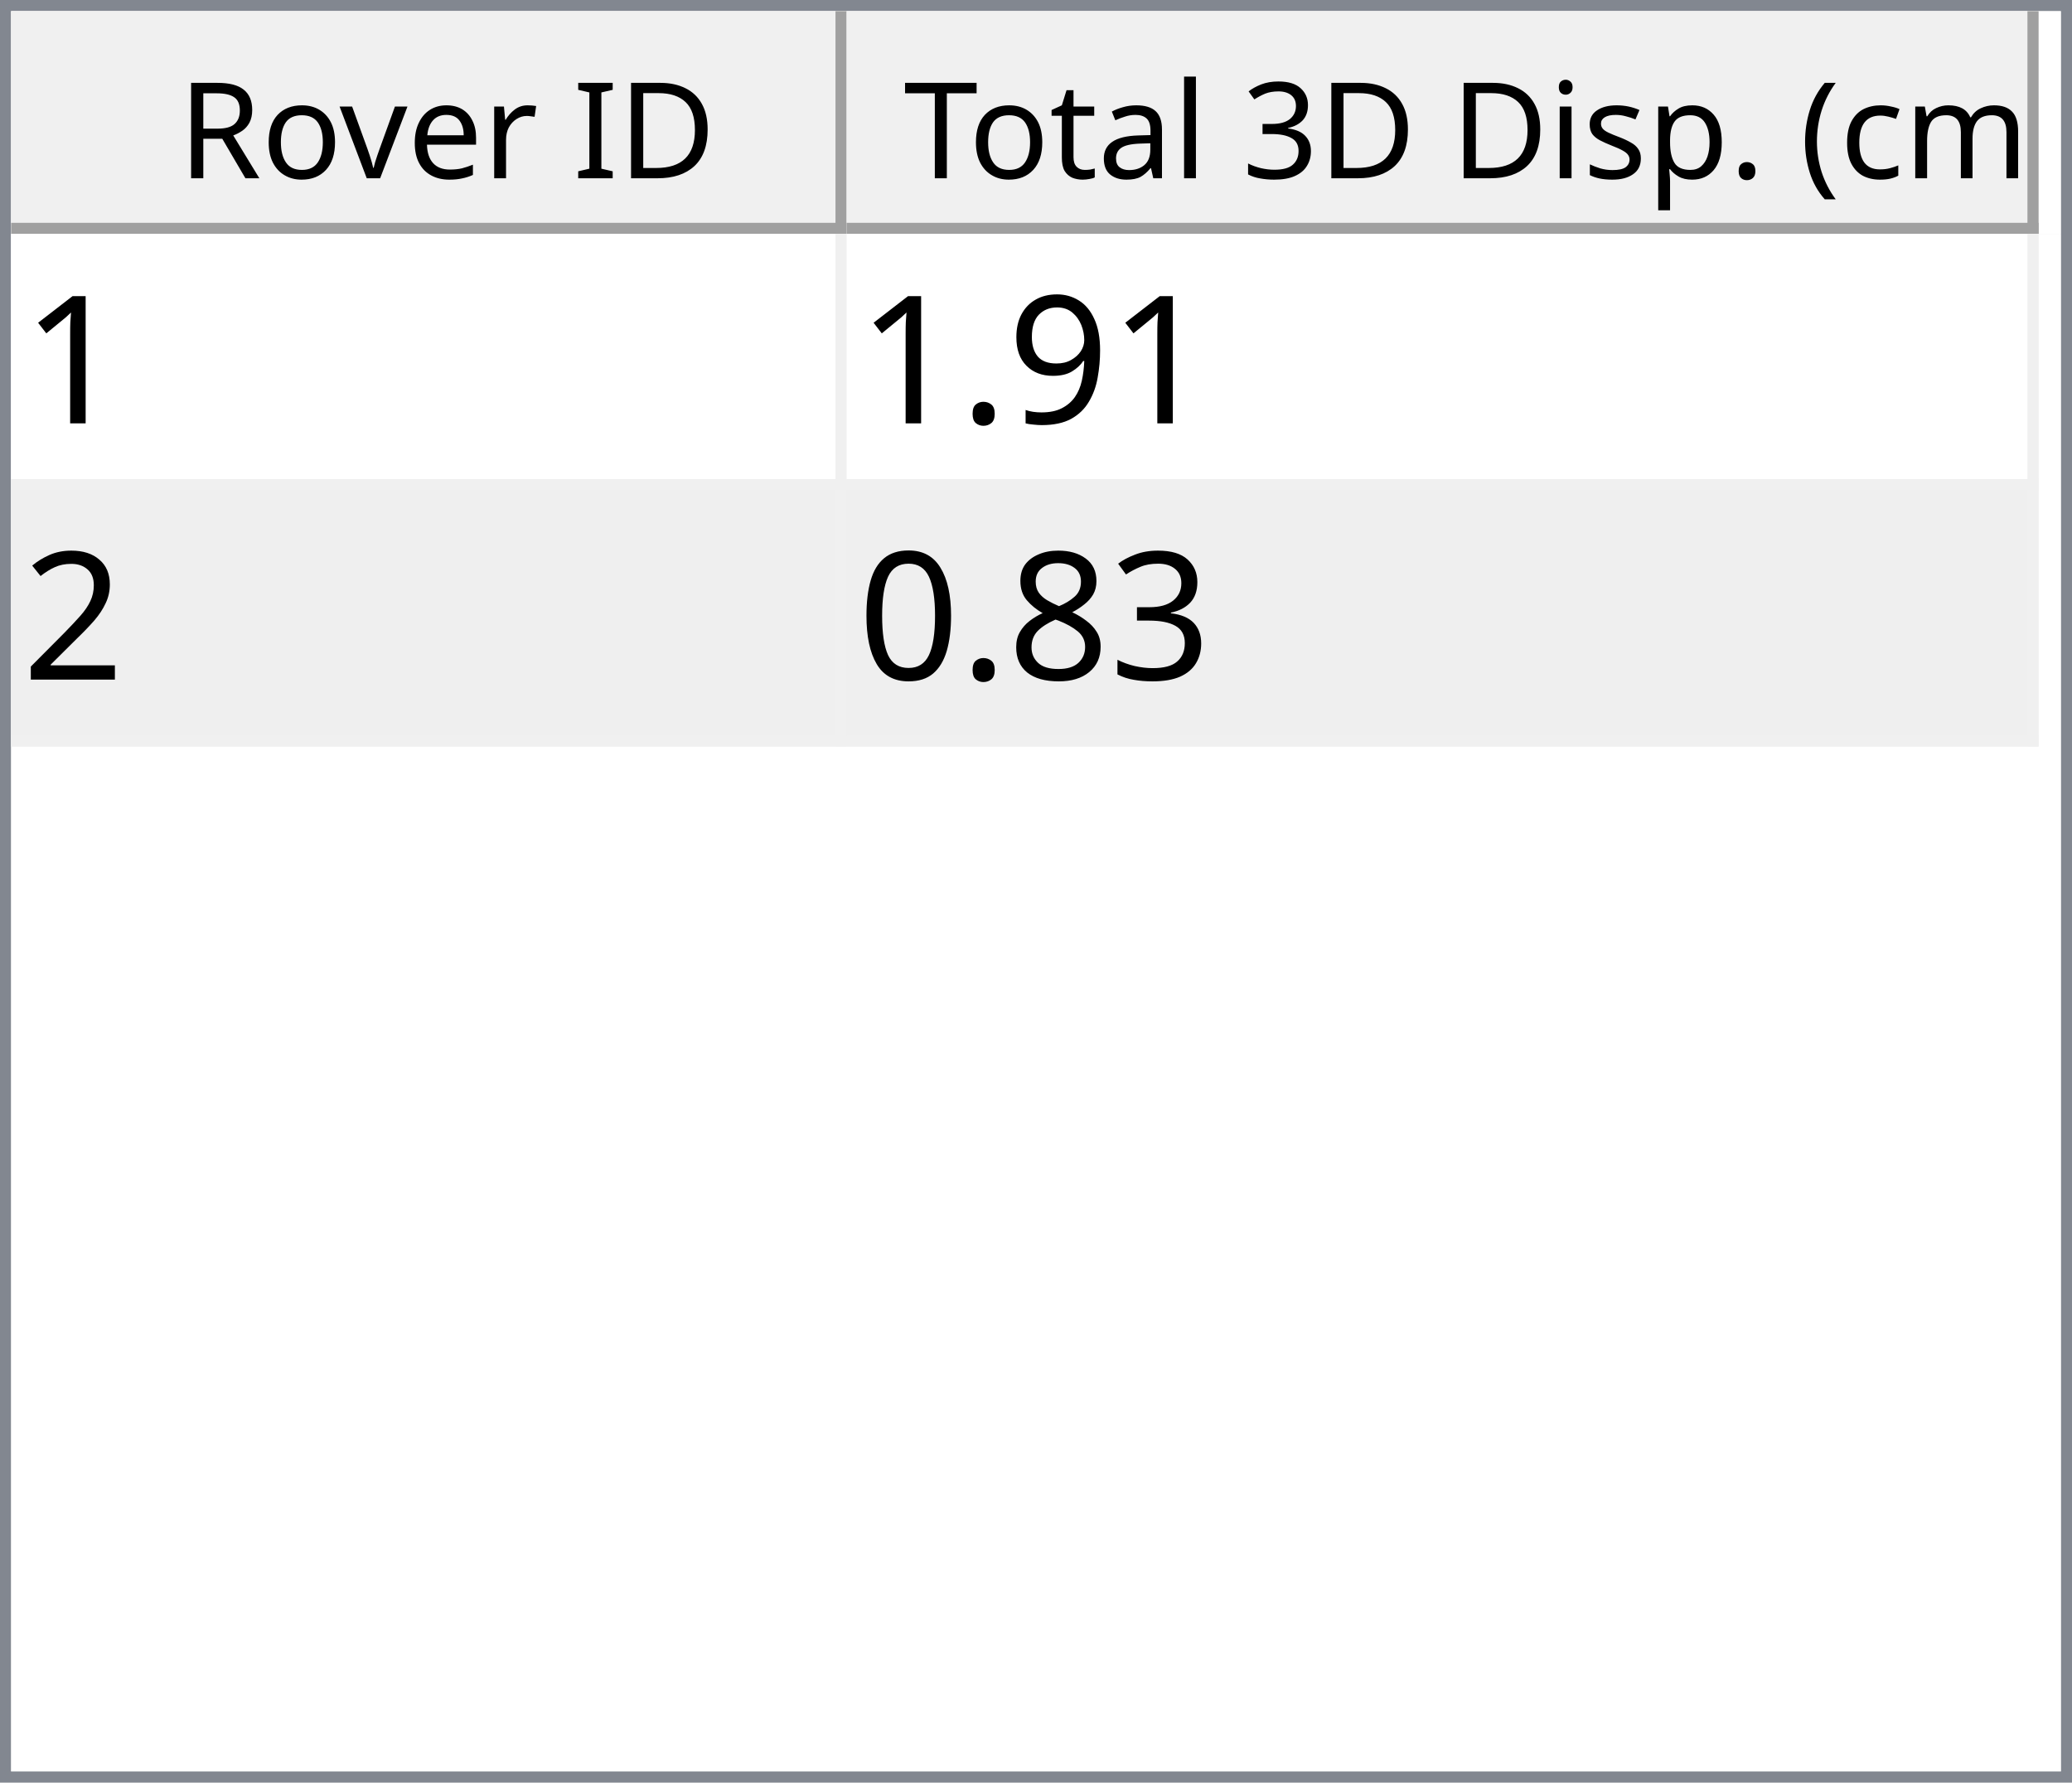
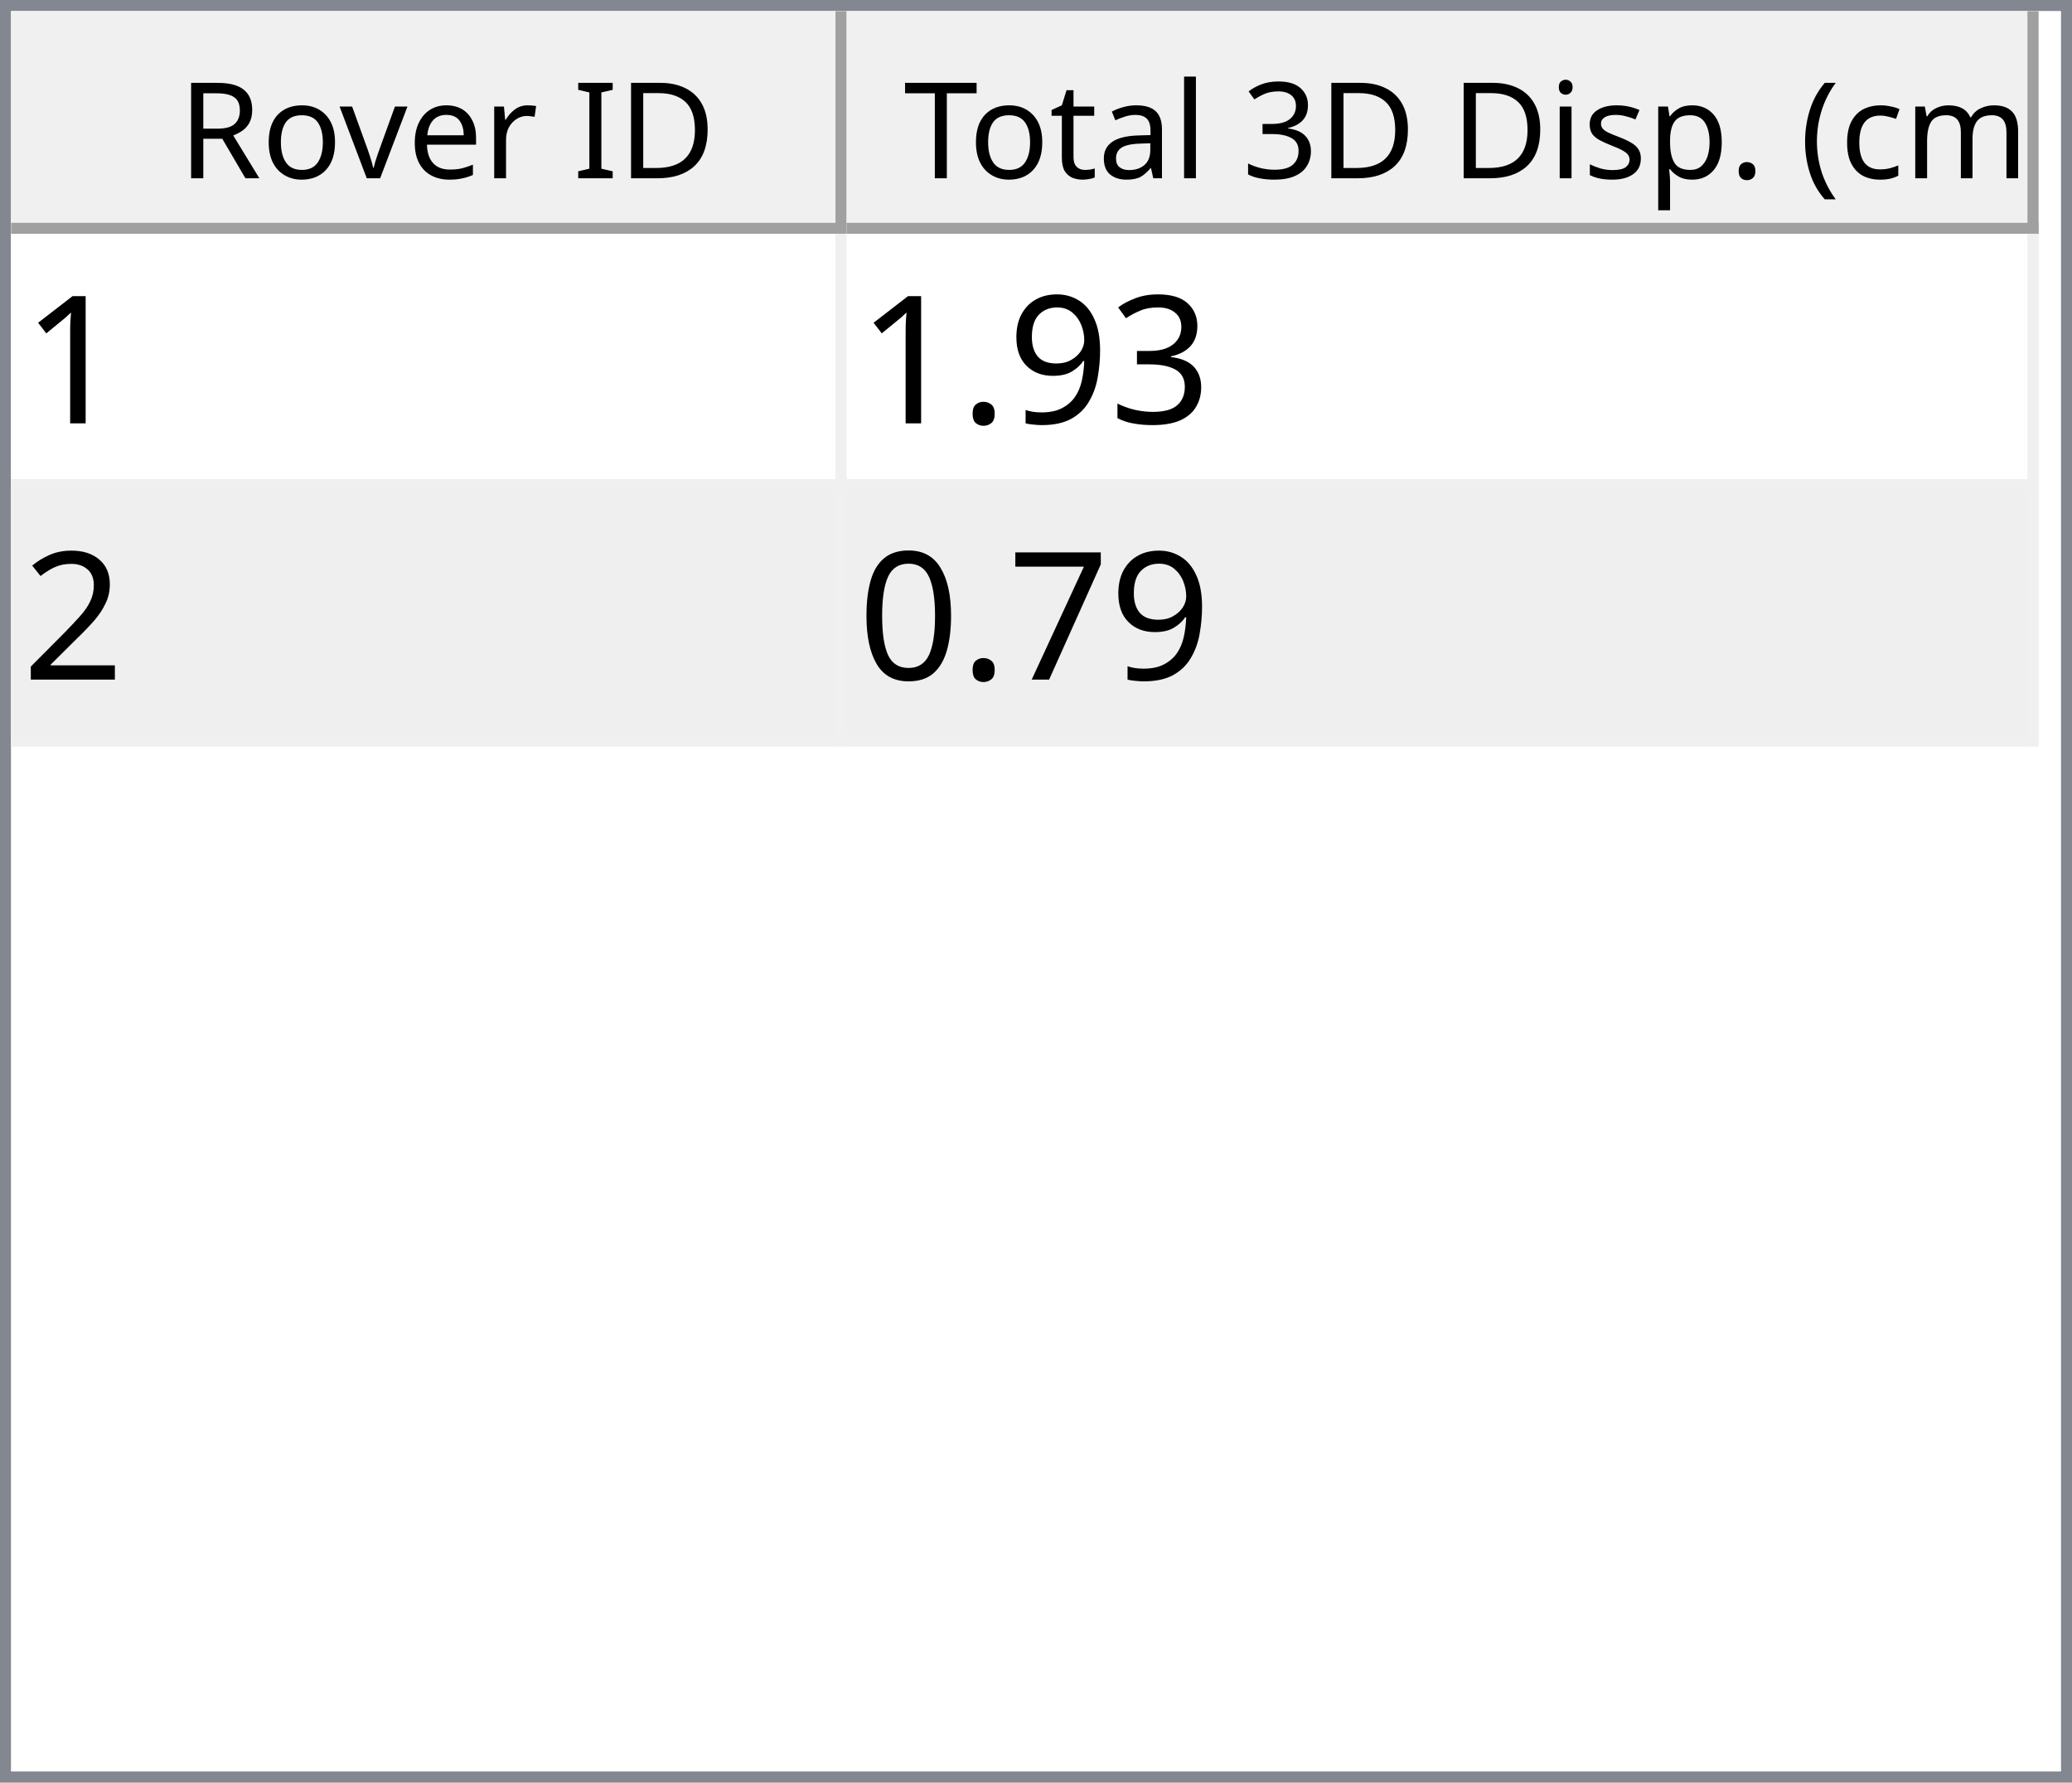
<svg xmlns="http://www.w3.org/2000/svg" style="fill-opacity:1; color-rendering:auto; color-interpolation:auto; text-rendering:auto; stroke:black; stroke-linecap:square; stroke-miterlimit:10; shape-rendering:auto; stroke-opacity:1; fill:black; stroke-dasharray:none; font-weight:normal; stroke-width:1; font-family:'Dialog'; font-style:normal; stroke-linejoin:miter; font-size:12px; stroke-dashoffset:0; image-rendering:auto;" width="186" height="160">
  <defs id="genericDefs" />
  <g>
    <defs id="defs1">
      <clipPath clipPathUnits="userSpaceOnUse" id="clipPath1">
        <path d="M0 0 L186 0 L186 160 L0 160 L0 0 Z" />
      </clipPath>
      <clipPath clipPathUnits="userSpaceOnUse" id="clipPath2">
        <path d="M0 0 L0 160 L186 160 L186 0 Z" />
      </clipPath>
      <clipPath clipPathUnits="userSpaceOnUse" id="clipPath3">
        <path d="M0 0 L0 20 L184 20 L184 0 Z" />
      </clipPath>
      <clipPath clipPathUnits="userSpaceOnUse" id="clipPath4">
        <path d="M0 0 L0 20 L75 20 L75 0 Z" />
      </clipPath>
      <clipPath clipPathUnits="userSpaceOnUse" id="clipPath5">
        <path d="M1 1 L1 19 L74 19 L74 1 Z" />
      </clipPath>
      <clipPath clipPathUnits="userSpaceOnUse" id="clipPath6">
        <path d="M0 0 L0 18 L73 18 L73 0 Z" />
      </clipPath>
      <clipPath clipPathUnits="userSpaceOnUse" id="clipPath7">
        <path d="M-0.5 -0.5 L-0.5 19.5 L74.5 19.5 L74.5 -0.5 Z" />
      </clipPath>
      <clipPath clipPathUnits="userSpaceOnUse" id="clipPath8">
        <path d="M0 0 L0 20 L107 20 L107 0 Z" />
      </clipPath>
      <clipPath clipPathUnits="userSpaceOnUse" id="clipPath9">
        <path d="M1 1 L1 19 L106 19 L106 1 Z" />
      </clipPath>
      <clipPath clipPathUnits="userSpaceOnUse" id="clipPath10">
        <path d="M0 0 L0 18 L105 18 L105 0 Z" />
      </clipPath>
      <clipPath clipPathUnits="userSpaceOnUse" id="clipPath11">
        <path d="M-0.5 -0.5 L-0.5 19.5 L106.5 19.5 L106.5 -0.5 Z" />
      </clipPath>
      <clipPath clipPathUnits="userSpaceOnUse" id="clipPath12">
        <path d="M0 0 L0 138 L184 138 L184 0 Z" />
      </clipPath>
      <clipPath clipPathUnits="userSpaceOnUse" id="clipPath13">
        <path d="M0 0 L0 46 L182 46 L182 0 Z" />
      </clipPath>
      <clipPath clipPathUnits="userSpaceOnUse" id="clipPath14">
        <path d="M-0.5 -0.5 L-0.5 45.5 L181.5 45.5 L181.5 -0.5 Z" />
      </clipPath>
      <clipPath clipPathUnits="userSpaceOnUse" id="clipPath15">
        <path d="M0 0 L0 22 L74 22 L74 0 Z" />
      </clipPath>
      <clipPath clipPathUnits="userSpaceOnUse" id="clipPath16">
        <path d="M0 0 L0 22 L106 22 L106 0 Z" />
      </clipPath>
      <font horiz-adv-x="64.551" id="font1">
        <font-face ascent="107.91" descent="25.098" units-per-em="100" style="font-style:normal; font-family:Segoe UI; font-weight:normal;" />
        <missing-glyph horiz-adv-x="64.551" d="M8.109 0 L8.109 68.266 L56.453 68.266 L56.453 0 L8.109 0 ZM15.328 7.234 L49.219 7.234 L49.219 61.031 L15.328 61.031 L15.328 7.234 Z" />
        <glyph unicode="D" horiz-adv-x="70.117" d="M9.188 0 L9.188 70.016 L28.516 70.016 Q65.531 70.016 65.531 35.891 Q65.531 19.672 55.25 9.836 Q44.969 0 27.734 0 L9.188 0 ZM17.391 62.594 L17.391 7.422 L27.828 7.422 Q41.609 7.422 49.273 14.797 Q56.938 22.172 56.938 35.688 Q56.938 62.594 28.328 62.594 L17.391 62.594 Z" />
        <glyph unicode="I" horiz-adv-x="26.611" d="M17.391 0 L9.188 0 L9.188 70.016 L17.391 70.016 L17.391 0 Z" />
        <glyph unicode=" " horiz-adv-x="27.393" d="" />
        <glyph unicode="r" horiz-adv-x="34.766" d="M34.188 41.891 Q32.078 43.5 28.125 43.5 Q23 43.5 19.555 38.672 Q16.109 33.844 16.109 25.484 L16.109 0 L8.109 0 L8.109 50 L16.109 50 L16.109 39.703 L16.312 39.703 Q18.016 44.969 21.531 47.922 Q25.047 50.875 29.391 50.875 Q32.516 50.875 34.188 50.203 L34.188 41.891 Z" />
        <glyph unicode="e" horiz-adv-x="52.295" d="M48.297 23 L12.984 23 Q13.188 14.656 17.484 10.109 Q21.781 5.562 29.297 5.562 Q37.75 5.562 44.828 11.141 L44.828 3.609 Q38.234 -1.172 27.391 -1.172 Q16.797 -1.172 10.742 5.641 Q4.688 12.453 4.688 24.812 Q4.688 36.469 11.305 43.82 Q17.922 51.172 27.734 51.172 Q37.547 51.172 42.922 44.828 Q48.297 38.484 48.297 27.203 L48.297 23 ZM40.094 29.781 Q40.047 36.719 36.75 40.578 Q33.453 44.438 27.594 44.438 Q21.922 44.438 17.969 40.383 Q14.016 36.328 13.094 29.781 L40.094 29.781 Z" />
        <glyph unicode="v" horiz-adv-x="47.9" d="M47.406 50 L27.484 0 L19.625 0 L0.688 50 L9.469 50 L22.172 13.672 Q23.578 9.672 23.922 6.688 L24.125 6.688 Q24.609 10.453 25.688 13.484 L38.969 50 L47.406 50 Z" />
        <glyph unicode="o" horiz-adv-x="58.594" d="M29 -1.172 Q17.922 -1.172 11.305 5.836 Q4.688 12.844 4.688 24.422 Q4.688 37.016 11.57 44.094 Q18.453 51.172 30.172 51.172 Q41.359 51.172 47.633 44.289 Q53.906 37.406 53.906 25.203 Q53.906 13.234 47.141 6.031 Q40.375 -1.172 29 -1.172 ZM29.594 44.438 Q21.875 44.438 17.383 39.188 Q12.891 33.938 12.891 24.703 Q12.891 15.828 17.43 10.695 Q21.969 5.562 29.594 5.562 Q37.359 5.562 41.531 10.594 Q45.703 15.625 45.703 24.906 Q45.703 34.281 41.531 39.359 Q37.359 44.438 29.594 44.438 Z" />
        <glyph unicode="R" horiz-adv-x="59.814" d="M59.375 0 L49.609 0 L37.891 19.625 Q36.281 22.359 34.766 24.289 Q33.25 26.219 31.664 27.438 Q30.078 28.656 28.25 29.219 Q26.422 29.781 24.125 29.781 L17.391 29.781 L17.391 0 L9.188 0 L9.188 70.016 L30.078 70.016 Q34.672 70.016 38.555 68.867 Q42.438 67.719 45.289 65.375 Q48.141 63.031 49.758 59.547 Q51.375 56.062 51.375 51.375 Q51.375 47.703 50.273 44.656 Q49.172 41.609 47.148 39.211 Q45.125 36.812 42.266 35.133 Q39.406 33.453 35.844 32.516 L35.844 32.328 Q37.594 31.547 38.891 30.547 Q40.188 29.547 41.359 28.18 Q42.531 26.812 43.68 25.078 Q44.828 23.344 46.234 21.047 L59.375 0 ZM17.391 62.594 L17.391 37.203 L28.516 37.203 Q31.594 37.203 34.203 38.133 Q36.812 39.062 38.719 40.797 Q40.625 42.531 41.703 45.047 Q42.781 47.562 42.781 50.688 Q42.781 56.297 39.141 59.445 Q35.5 62.594 28.609 62.594 L17.391 62.594 Z" />
        <glyph unicode=")" horiz-adv-x="30.176" d="M8.297 -15.922 L1.172 -15.922 Q16.406 2.344 16.406 26.812 Q16.406 51.469 1.078 70.016 L8.297 70.016 Q23.531 52.156 23.531 26.703 Q23.531 1.375 8.297 -15.922 Z" />
        <glyph unicode="m" horiz-adv-x="86.133" d="M79.109 0 L71.094 0 L71.094 28.719 Q71.094 37.016 68.531 40.727 Q65.969 44.438 59.906 44.438 Q54.781 44.438 51.195 39.75 Q47.609 35.062 47.609 28.516 L47.609 0 L39.594 0 L39.594 29.688 Q39.594 44.438 28.219 44.438 Q22.953 44.438 19.531 40.016 Q16.109 35.594 16.109 28.516 L16.109 0 L8.109 0 L8.109 50 L16.109 50 L16.109 42.094 L16.312 42.094 Q21.625 51.172 31.844 51.172 Q36.969 51.172 40.773 48.312 Q44.578 45.453 46 40.828 Q51.562 51.172 62.594 51.172 Q79.109 51.172 79.109 30.812 L79.109 0 Z" />
        <glyph unicode="c" horiz-adv-x="46.191" d="M42.188 2.297 Q36.422 -1.172 28.516 -1.172 Q17.828 -1.172 11.258 5.789 Q4.688 12.75 4.688 23.828 Q4.688 36.188 11.766 43.68 Q18.844 51.172 30.672 51.172 Q37.25 51.172 42.281 48.734 L42.281 40.531 Q36.719 44.438 30.375 44.438 Q22.703 44.438 17.797 38.945 Q12.891 33.453 12.891 24.516 Q12.891 15.719 17.508 10.641 Q22.125 5.562 29.891 5.562 Q36.422 5.562 42.188 9.906 L42.188 2.297 Z" />
        <glyph unicode="(" horiz-adv-x="30.176" d="M29.109 -15.922 L21.969 -15.922 Q6.844 1.375 6.844 26.703 Q6.844 52.156 21.969 70.016 L29.203 70.016 Q13.875 51.469 13.875 26.812 Q13.875 2.344 29.109 -15.922 Z" />
        <glyph unicode="." horiz-adv-x="21.68" d="M10.891 -1.078 Q8.641 -1.078 7.055 0.539 Q5.469 2.156 5.469 4.391 Q5.469 6.641 7.055 8.273 Q8.641 9.906 10.891 9.906 Q13.188 9.906 14.797 8.273 Q16.406 6.641 16.406 4.391 Q16.406 2.156 14.797 0.539 Q13.188 -1.078 10.891 -1.078 Z" />
        <glyph unicode="p" horiz-adv-x="58.789" d="M16.312 7.234 L16.109 7.234 L16.109 -23 L8.109 -23 L8.109 50 L16.109 50 L16.109 41.219 L16.312 41.219 Q22.219 51.172 33.594 51.172 Q43.266 51.172 48.688 44.461 Q54.109 37.75 54.109 26.469 Q54.109 13.922 48 6.375 Q41.891 -1.172 31.297 -1.172 Q21.578 -1.172 16.312 7.234 ZM16.109 27.391 L16.109 20.406 Q16.109 14.203 20.141 9.883 Q24.172 5.562 30.375 5.562 Q37.641 5.562 41.773 11.133 Q45.906 16.703 45.906 26.609 Q45.906 34.969 42.047 39.703 Q38.188 44.438 31.594 44.438 Q24.609 44.438 20.359 39.578 Q16.109 34.719 16.109 27.391 Z" />
        <glyph unicode="s" horiz-adv-x="42.432" d="M5.078 1.812 L5.078 10.406 Q11.625 5.562 19.484 5.562 Q30.031 5.562 30.031 12.594 Q30.031 14.594 29.125 15.992 Q28.219 17.391 26.68 18.461 Q25.141 19.531 23.07 20.383 Q21 21.234 18.609 22.172 Q15.281 23.484 12.766 24.828 Q10.25 26.172 8.57 27.859 Q6.891 29.547 6.031 31.695 Q5.172 33.844 5.172 36.719 Q5.172 40.234 6.789 42.945 Q8.406 45.656 11.086 47.484 Q13.766 49.312 17.211 50.242 Q20.656 51.172 24.312 51.172 Q30.812 51.172 35.938 48.922 L35.938 40.828 Q30.422 44.438 23.25 44.438 Q21 44.438 19.195 43.922 Q17.391 43.406 16.094 42.477 Q14.797 41.547 14.086 40.258 Q13.375 38.969 13.375 37.406 Q13.375 35.453 14.086 34.133 Q14.797 32.812 16.164 31.789 Q17.531 30.766 19.484 29.938 Q21.438 29.109 23.922 28.125 Q27.25 26.859 29.883 25.516 Q32.516 24.172 34.375 22.484 Q36.234 20.797 37.234 18.602 Q38.234 16.406 38.234 13.375 Q38.234 9.672 36.602 6.938 Q34.969 4.203 32.234 2.398 Q29.5 0.594 25.93 -0.289 Q22.359 -1.172 18.453 -1.172 Q10.75 -1.172 5.078 1.812 Z" />
        <glyph unicode="i" horiz-adv-x="24.219" d="M12.203 62.703 Q10.062 62.703 8.547 64.164 Q7.031 65.625 7.031 67.875 Q7.031 70.125 8.547 71.609 Q10.062 73.094 12.203 73.094 Q14.406 73.094 15.945 71.609 Q17.484 70.125 17.484 67.875 Q17.484 65.719 15.945 64.211 Q14.406 62.703 12.203 62.703 ZM16.109 0 L8.109 0 L8.109 50 L16.109 50 L16.109 0 Z" />
        <glyph unicode="3" horiz-adv-x="53.906" d="M46.531 19.828 Q46.531 15.094 44.75 11.211 Q42.969 7.328 39.719 4.57 Q36.469 1.812 31.93 0.297 Q27.391 -1.219 21.922 -1.219 Q11.922 -1.219 6 2.594 L6 11.188 Q13.094 5.609 22.219 5.609 Q25.875 5.609 28.828 6.539 Q31.781 7.469 33.906 9.227 Q36.031 10.984 37.18 13.477 Q38.328 15.969 38.328 19.094 Q38.328 32.812 18.797 32.812 L12.984 32.812 L12.984 39.594 L18.5 39.594 Q35.797 39.594 35.797 52.484 Q35.797 64.406 22.609 64.406 Q15.188 64.406 8.688 59.422 L8.688 67.188 Q15.375 71.188 24.609 71.188 Q29 71.188 32.57 69.969 Q36.141 68.75 38.68 66.555 Q41.219 64.359 42.609 61.281 Q44 58.203 44 54.5 Q44 40.672 30.031 36.719 L30.031 36.531 Q33.594 36.141 36.625 34.797 Q39.656 33.453 41.852 31.305 Q44.047 29.156 45.289 26.25 Q46.531 23.344 46.531 19.828 Z" />
        <glyph unicode="l" horiz-adv-x="24.219" d="M16.109 0 L8.109 0 L8.109 74.031 L16.109 74.031 L16.109 0 Z" />
        <glyph unicode="a" horiz-adv-x="50.879" d="M43.891 0 L35.891 0 L35.891 7.812 L35.688 7.812 Q30.469 -1.172 20.312 -1.172 Q12.844 -1.172 8.617 2.781 Q4.391 6.734 4.391 13.281 Q4.391 27.297 20.906 29.594 L35.891 31.688 Q35.891 44.438 25.594 44.438 Q16.547 44.438 9.281 38.281 L9.281 46.484 Q16.656 51.172 26.266 51.172 Q43.891 51.172 43.891 32.516 L43.891 0 ZM35.891 25.297 L23.828 23.641 Q18.266 22.859 15.43 20.875 Q12.594 18.891 12.594 13.875 Q12.594 10.203 15.211 7.883 Q17.828 5.562 22.172 5.562 Q28.125 5.562 32.008 9.742 Q35.891 13.922 35.891 20.312 L35.891 25.297 Z" />
        <glyph unicode="t" horiz-adv-x="33.887" d="M31.297 0.484 Q28.469 -1.078 23.828 -1.078 Q10.688 -1.078 10.688 13.578 L10.688 43.172 L2.094 43.172 L2.094 50 L10.688 50 L10.688 62.203 L18.703 64.797 L18.703 50 L31.297 50 L31.297 43.172 L18.703 43.172 L18.703 14.984 Q18.703 9.969 20.414 7.82 Q22.125 5.672 26.078 5.672 Q29.109 5.672 31.297 7.328 L31.297 0.484 Z" />
        <glyph unicode="T" horiz-adv-x="52.393" d="M50.594 62.594 L30.375 62.594 L30.375 0 L22.172 0 L22.172 62.594 L2 62.594 L2 70.016 L50.594 70.016 L50.594 62.594 Z" />
      </font>
      <font horiz-adv-x="75.0" id="font2">
        <font-face ascent="100.537" descent="21.973" units-per-em="100" style="font-style:normal; font-family:sans-serif; font-weight:normal;" />
        <missing-glyph horiz-adv-x="75.0" d="M12.5 0 L12.5 62.5 L62.5 62.5 L62.5 0 L12.5 0 ZM14.062 1.562 L60.938 1.562 L60.938 60.938 L14.062 60.938 L14.062 1.562 Z" />
        <glyph unicode="1" horiz-adv-x="55.615" d="M37.25 0 L28.469 0 L28.469 56 Q25.297 52.984 20.141 49.953 Q14.984 46.922 10.891 45.406 L10.891 53.906 Q18.266 57.375 23.781 62.305 Q29.297 67.234 31.594 71.875 L37.25 71.875 L37.25 0 Z" />
+         <glyph unicode="3" horiz-adv-x="55.615" d="M4.203 18.891 L12.984 20.062 Q14.5 12.594 18.141 9.297 Q21.781 6 27 6 Q33.203 6 37.477 10.297 Q41.75 14.594 41.75 20.953 Q41.75 27 37.797 30.93 Q33.844 34.859 27.734 34.859 Q25.25 34.859 21.531 33.891 L22.516 41.609 Q23.391 41.5 23.922 41.5 Q29.547 41.5 34.039 44.43 Q38.531 47.359 38.531 53.469 Q38.531 58.297 35.258 61.477 Q31.984 64.656 26.812 64.656 Q21.688 64.656 18.266 61.43 Q14.844 58.203 13.875 51.766 L5.078 53.328 Q6.688 62.156 12.398 67.016 Q18.109 71.875 26.609 71.875 Q32.469 71.875 37.398 69.359 Q42.328 66.844 44.945 62.5 Q47.562 58.156 47.562 53.266 Q47.562 48.641 45.07 44.828 Q42.578 41.016 37.703 38.766 Q44.047 37.312 47.562 32.695 Q51.078 28.078 51.078 21.141 Q51.078 11.766 44.242 5.25 Q37.406 -1.266 26.953 -1.266 Q17.531 -1.266 11.305 4.352 Q5.078 9.969 4.203 18.891 Z" />
        <glyph unicode="9" horiz-adv-x="55.615" d="M5.469 16.547 L13.922 17.328 Q14.984 11.375 18.016 8.688 Q21.047 6 25.781 6 Q29.828 6 32.883 7.859 Q35.938 9.719 37.891 12.82 Q39.844 15.922 41.164 21.195 Q42.484 26.469 42.484 31.938 Q42.484 32.516 42.438 33.688 Q39.797 29.5 35.234 26.883 Q30.672 24.266 25.344 24.266 Q16.453 24.266 10.305 30.711 Q4.156 37.156 4.156 47.703 Q4.156 58.594 10.578 65.234 Q17 71.875 26.656 71.875 Q33.641 71.875 39.43 68.117 Q45.219 64.359 48.219 57.398 Q51.219 50.438 51.219 37.25 Q51.219 23.531 48.242 15.406 Q45.266 7.281 39.383 3.031 Q33.5 -1.219 25.594 -1.219 Q17.188 -1.219 11.867 3.445 Q6.547 8.109 5.469 16.547 ZM41.453 48.141 Q41.453 55.719 37.43 60.156 Q33.406 64.594 27.734 64.594 Q21.875 64.594 17.531 59.812 Q13.188 55.031 13.188 47.406 Q13.188 40.578 17.312 36.305 Q21.438 32.031 27.484 32.031 Q33.594 32.031 37.523 36.305 Q41.453 40.578 41.453 48.141 Z" />
        <glyph unicode="." horiz-adv-x="27.783" d="M9.078 0 L9.078 10.016 L19.094 10.016 L19.094 0 L9.078 0 Z" />
        <glyph unicode="2" horiz-adv-x="55.615" d="M50.344 8.453 L50.344 0 L3.031 0 Q2.938 3.172 4.047 6.109 Q5.859 10.938 9.836 15.625 Q13.812 20.312 21.344 26.469 Q33.016 36.031 37.117 41.625 Q41.219 47.219 41.219 52.203 Q41.219 57.422 37.477 61.008 Q33.734 64.594 27.734 64.594 Q21.391 64.594 17.578 60.789 Q13.766 56.984 13.719 50.25 L4.688 51.172 Q5.609 61.281 11.664 66.578 Q17.719 71.875 27.938 71.875 Q38.234 71.875 44.242 66.164 Q50.25 60.453 50.25 52 Q50.25 47.703 48.492 43.555 Q46.734 39.406 42.656 34.812 Q38.578 30.219 29.109 22.219 Q21.188 15.578 18.945 13.211 Q16.703 10.844 15.234 8.453 L50.344 8.453 Z" />
-         <glyph unicode="3" horiz-adv-x="55.615" d="M4.203 18.891 L12.984 20.062 Q14.5 12.594 18.141 9.297 Q21.781 6 27 6 Q33.203 6 37.477 10.297 Q41.75 14.594 41.75 20.953 Q41.75 27 37.797 30.93 Q33.844 34.859 27.734 34.859 Q25.25 34.859 21.531 33.891 L22.516 41.609 Q23.391 41.5 23.922 41.5 Q29.547 41.5 34.039 44.43 Q38.531 47.359 38.531 53.469 Q38.531 58.297 35.258 61.477 Q31.984 64.656 26.812 64.656 Q21.688 64.656 18.266 61.43 Q14.844 58.203 13.875 51.766 L5.078 53.328 Q6.688 62.156 12.398 67.016 Q18.109 71.875 26.609 71.875 Q32.469 71.875 37.398 69.359 Q42.328 66.844 44.945 62.5 Q47.562 58.156 47.562 53.266 Q47.562 48.641 45.07 44.828 Q42.578 41.016 37.703 38.766 Q44.047 37.312 47.562 32.695 Q51.078 28.078 51.078 21.141 Q51.078 11.766 44.242 5.25 Q37.406 -1.266 26.953 -1.266 Q17.531 -1.266 11.305 4.352 Q5.078 9.969 4.203 18.891 Z" />
-         <glyph unicode="8" horiz-adv-x="55.615" d="M17.672 38.812 Q12.203 40.828 9.57 44.539 Q6.938 48.25 6.938 53.422 Q6.938 61.234 12.555 66.555 Q18.172 71.875 27.484 71.875 Q36.859 71.875 42.578 66.43 Q48.297 60.984 48.297 53.172 Q48.297 48.188 45.68 44.508 Q43.062 40.828 37.75 38.812 Q44.344 36.672 47.781 31.883 Q51.219 27.094 51.219 20.453 Q51.219 11.281 44.727 5.031 Q38.234 -1.219 27.641 -1.219 Q17.047 -1.219 10.547 5.055 Q4.047 11.328 4.047 20.703 Q4.047 27.688 7.594 32.398 Q11.141 37.109 17.672 38.812 ZM15.922 53.719 Q15.922 48.641 19.195 45.414 Q22.469 42.188 27.688 42.188 Q32.766 42.188 36.016 45.383 Q39.266 48.578 39.266 53.219 Q39.266 58.062 35.914 61.359 Q32.562 64.656 27.594 64.656 Q22.562 64.656 19.242 61.43 Q15.922 58.203 15.922 53.719 ZM13.094 20.656 Q13.094 16.891 14.875 13.375 Q16.656 9.859 20.172 7.93 Q23.688 6 27.734 6 Q34.031 6 38.133 10.055 Q42.234 14.109 42.234 20.359 Q42.234 26.703 38.016 30.859 Q33.797 35.016 27.438 35.016 Q21.234 35.016 17.164 30.914 Q13.094 26.812 13.094 20.656 Z" />
+         <glyph unicode="7" horiz-adv-x="55.615" d="M4.734 62.203 L4.734 70.656 L51.078 70.656 L51.078 63.812 Q44.234 56.547 37.523 44.484 Q30.812 32.422 27.156 19.672 Q24.516 10.688 23.781 0 L14.75 0 Q14.891 8.453 18.062 20.414 Q21.234 32.375 27.172 43.484 Q33.109 54.594 39.797 62.203 L4.734 62.203 Z" />
        <glyph unicode="0" horiz-adv-x="55.615" d="M4.156 35.297 Q4.156 48 6.766 55.742 Q9.375 63.484 14.523 67.68 Q19.672 71.875 27.484 71.875 Q33.25 71.875 37.594 69.555 Q41.938 67.234 44.773 62.867 Q47.609 58.5 49.219 52.227 Q50.828 45.953 50.828 35.297 Q50.828 22.703 48.242 14.969 Q45.656 7.234 40.508 3.008 Q35.359 -1.219 27.484 -1.219 Q17.141 -1.219 11.234 6.203 Q4.156 15.141 4.156 35.297 ZM13.188 35.297 Q13.188 17.672 17.312 11.836 Q21.438 6 27.484 6 Q33.547 6 37.672 11.859 Q41.797 17.719 41.797 35.297 Q41.797 52.984 37.672 58.789 Q33.547 64.594 27.391 64.594 Q21.344 64.594 17.719 59.469 Q13.188 52.938 13.188 35.297 Z" />
      </font>
    </defs>
    <g style="fill:white; stroke:white;">
      <rect x="0" y="0" width="186" style="clip-path:url(#clipPath1); stroke:none;" height="160" />
    </g>
    <g style="fill:white; text-rendering:optimizeSpeed; color-rendering:optimizeSpeed; image-rendering:optimizeSpeed; shape-rendering:crispEdges; stroke:white; color-interpolation:sRGB;">
      <rect x="0" width="186" height="160" y="0" style="stroke:none;" />
      <path style="stroke:none;" d="M0 160 L186 160 L186 0 L0 0 Z" />
    </g>
    <g style="fill:rgb(240,240,240); font-family:'Segoe UI'; stroke:rgb(240,240,240);">
      <rect x="0" y="0" width="186" style="clip-path:url(#clipPath2); stroke:none;" height="160" />
    </g>
    <g style="fill:rgb(130,135,144); font-family:'Segoe UI'; stroke:rgb(130,135,144);">
      <path d="M0 0 L186 0 L186 160 L0 160 L0 0 ZM1 1 L185 1 L185 159 L1 159 L1 1 Z" style="fill-rule:evenodd; clip-path:url(#clipPath2); stroke:none;" />
    </g>
    <g style="fill:white; font-family:'Segoe UI'; stroke:white;" transform="translate(1,1)">
      <rect x="0" y="0" width="184" style="clip-path:url(#clipPath3); stroke:none;" height="20" />
    </g>
    <g style="fill:rgb(240,240,240); font-family:'Segoe UI'; stroke:rgb(240,240,240);" transform="translate(1,1)">
      <rect x="0" y="0" width="75" style="clip-path:url(#clipPath4); stroke:none;" height="20" />
    </g>
    <g style="font-family:'Segoe UI';" transform="translate(2,2)">
      <text x="14" xml:space="preserve" y="14" style="clip-path:url(#clipPath6); stroke:none;">Rover ID</text>
    </g>
    <g style="fill:rgb(160,160,160); font-family:'Segoe UI'; stroke:rgb(160,160,160); stroke-linejoin:bevel;" transform="translate(1.5,1.5)">
      <line x1="74" x2="74" y1="0" style="fill:none; clip-path:url(#clipPath7);" y2="19" />
    </g>
    <g style="fill:rgb(160,160,160); font-family:'Segoe UI'; stroke:rgb(160,160,160); stroke-linejoin:bevel;" transform="matrix(1,0,0,1,1,1) translate(0.5,0.5)">
      <line x1="0" x2="74" y1="19" style="fill:none; clip-path:url(#clipPath7);" y2="19" />
    </g>
    <g style="fill:rgb(240,240,240); font-family:'Segoe UI'; stroke:rgb(240,240,240);" transform="translate(76,1)">
      <rect x="0" y="0" width="107" style="clip-path:url(#clipPath8); stroke:none;" height="20" />
    </g>
    <g style="font-family:'Segoe UI';" transform="translate(77,2)">
      <text x="1" xml:space="preserve" y="14" style="clip-path:url(#clipPath10); stroke:none;"> Total 3D Disp. (cm)</text>
    </g>
    <g style="fill:rgb(160,160,160); font-family:'Segoe UI'; stroke:rgb(160,160,160); stroke-linejoin:bevel;" transform="translate(76.5,1.5)">
      <line x1="106" x2="106" y1="0" style="fill:none; clip-path:url(#clipPath11);" y2="19" />
    </g>
    <g style="fill:rgb(160,160,160); font-family:'Segoe UI'; stroke:rgb(160,160,160); stroke-linejoin:bevel;" transform="matrix(1,0,0,1,76,1) translate(0.5,0.5)">
      <line x1="0" x2="106" y1="19" style="fill:none; clip-path:url(#clipPath11);" y2="19" />
    </g>
    <g style="fill:white; font-family:'Segoe UI'; stroke:white;" transform="translate(1,21)">
      <rect x="0" y="0" width="184" style="clip-path:url(#clipPath12); stroke:none;" height="138" />
    </g>
    <g style="fill:rgb(240,240,240); font-size:16px; font-family:sans-serif; stroke:rgb(240,240,240);" transform="translate(1,21)">
      <rect x="0" y="0" width="182" style="clip-path:url(#clipPath13); stroke:none;" height="46" />
      <line transform="translate(0.5,0.5)" x1="0" x2="181" y1="22" style="clip-path:url(#clipPath14); fill:none; stroke-linejoin:bevel;" y2="22" />
    </g>
    <g transform="matrix(1,0,0,1,1,21) translate(0.5,0.5)" style="fill:rgb(240,240,240); font-size:16px; font-family:sans-serif; stroke:rgb(240,240,240); stroke-linejoin:bevel;">
      <line x1="0" x2="181" y1="45" style="fill:none; clip-path:url(#clipPath14);" y2="45" />
    </g>
    <g transform="matrix(1,0,0,1,1,21) translate(0.5,0.5)" style="fill:rgb(240,240,240); font-size:16px; font-family:sans-serif; stroke:rgb(240,240,240); stroke-linejoin:bevel;">
      <line x1="74" x2="74" y1="0" style="fill:none; clip-path:url(#clipPath14);" y2="45" />
    </g>
    <g transform="matrix(1,0,0,1,1,21) translate(0.5,0.5)" style="fill:rgb(240,240,240); font-size:16px; font-family:sans-serif; stroke:rgb(240,240,240); stroke-linejoin:bevel;">
      <line x1="181" x2="181" y1="0" style="fill:none; clip-path:url(#clipPath14);" y2="45" />
    </g>
    <g style="fill:white; font-size:16px; font-family:sans-serif; stroke:white;" transform="matrix(1,0,0,1,1,21)">
      <rect x="0" y="0" width="74" style="clip-path:url(#clipPath15); stroke:none;" height="22" />
      <text x="1" y="17" style="fill:black; clip-path:url(#clipPath15); stroke:none;" xml:space="preserve">1</text>
    </g>
    <g style="fill:white; font-size:16px; font-family:sans-serif; stroke:white;" transform="matrix(1,0,0,1,1,21) translate(75,0)">
      <rect x="0" y="0" width="106" style="clip-path:url(#clipPath16); stroke:none;" height="22" />
-       <text x="1" y="17" style="fill:black; clip-path:url(#clipPath16); stroke:none;" xml:space="preserve">1.91</text>
+       <text x="1" y="17" style="fill:black; clip-path:url(#clipPath16); stroke:none;" xml:space="preserve">1.93</text>
    </g>
    <g style="fill:rgb(239,239,239); font-size:16px; font-family:sans-serif; stroke:rgb(239,239,239);" transform="matrix(1,0,0,1,1,21) translate(0,23)">
      <rect x="0" y="0" width="74" style="clip-path:url(#clipPath15); stroke:none;" height="22" />
      <text x="1" y="17" style="fill:black; clip-path:url(#clipPath15); stroke:none;" xml:space="preserve">2</text>
    </g>
    <g style="fill:rgb(239,239,239); font-size:16px; font-family:sans-serif; stroke:rgb(239,239,239);" transform="matrix(1,0,0,1,1,21) translate(75,23)">
      <rect x="0" y="0" width="106" style="clip-path:url(#clipPath16); stroke:none;" height="22" />
-       <text x="1" y="17" style="fill:black; clip-path:url(#clipPath16); stroke:none;" xml:space="preserve">0.83</text>
+       <text x="1" y="17" style="fill:black; clip-path:url(#clipPath16); stroke:none;" xml:space="preserve">0.79</text>
    </g>
  </g>
</svg>
